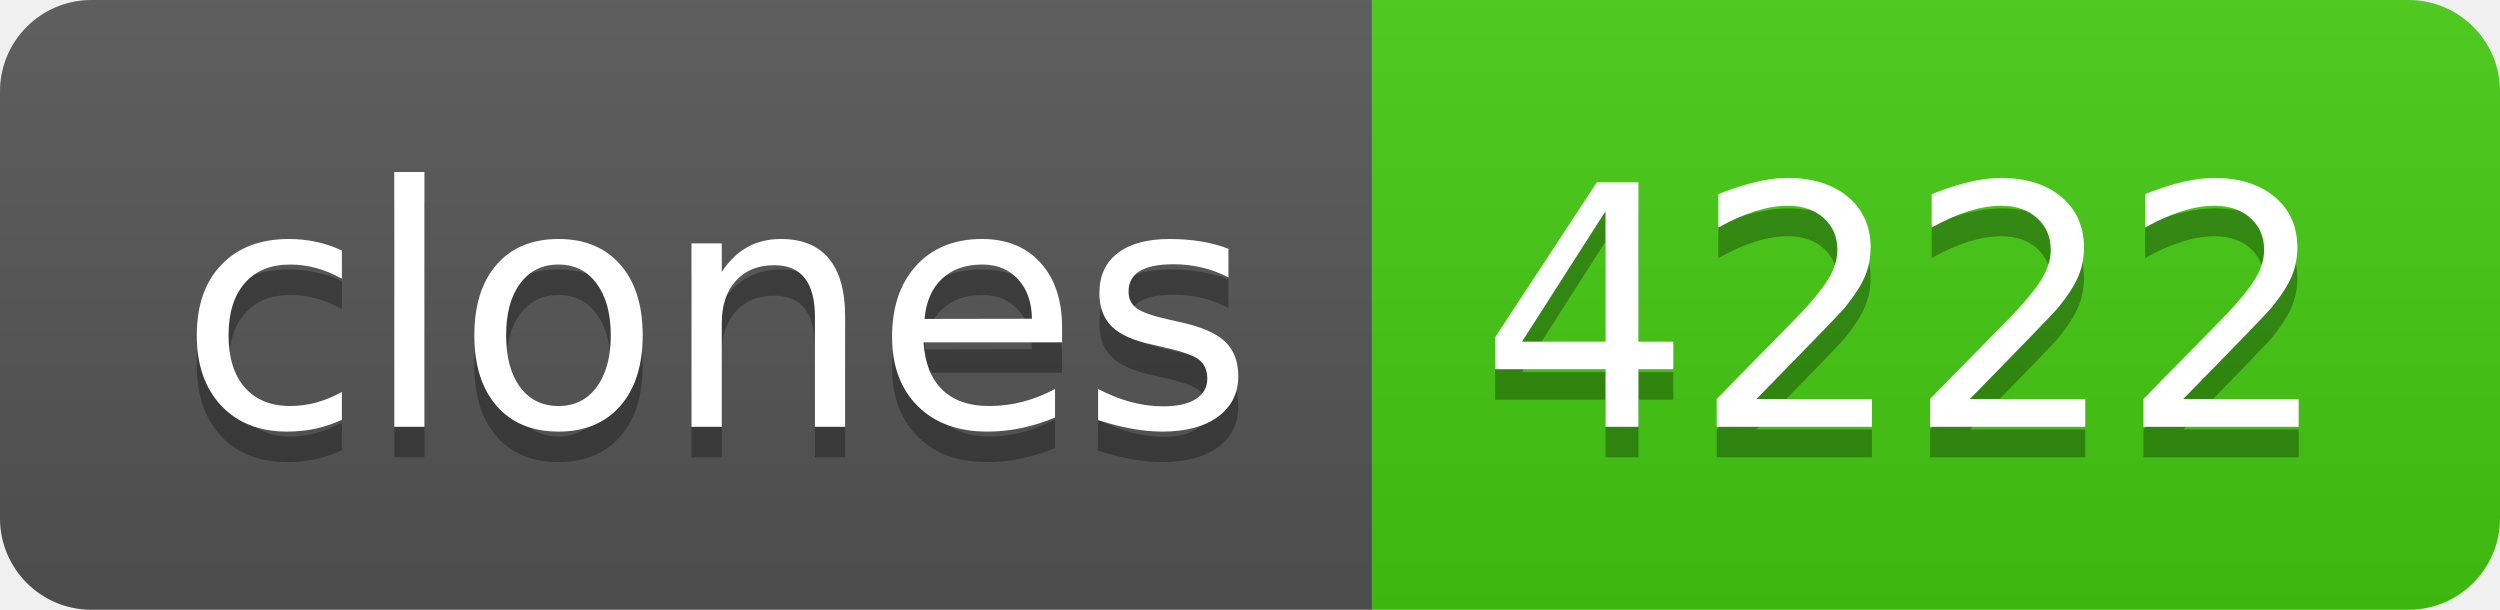
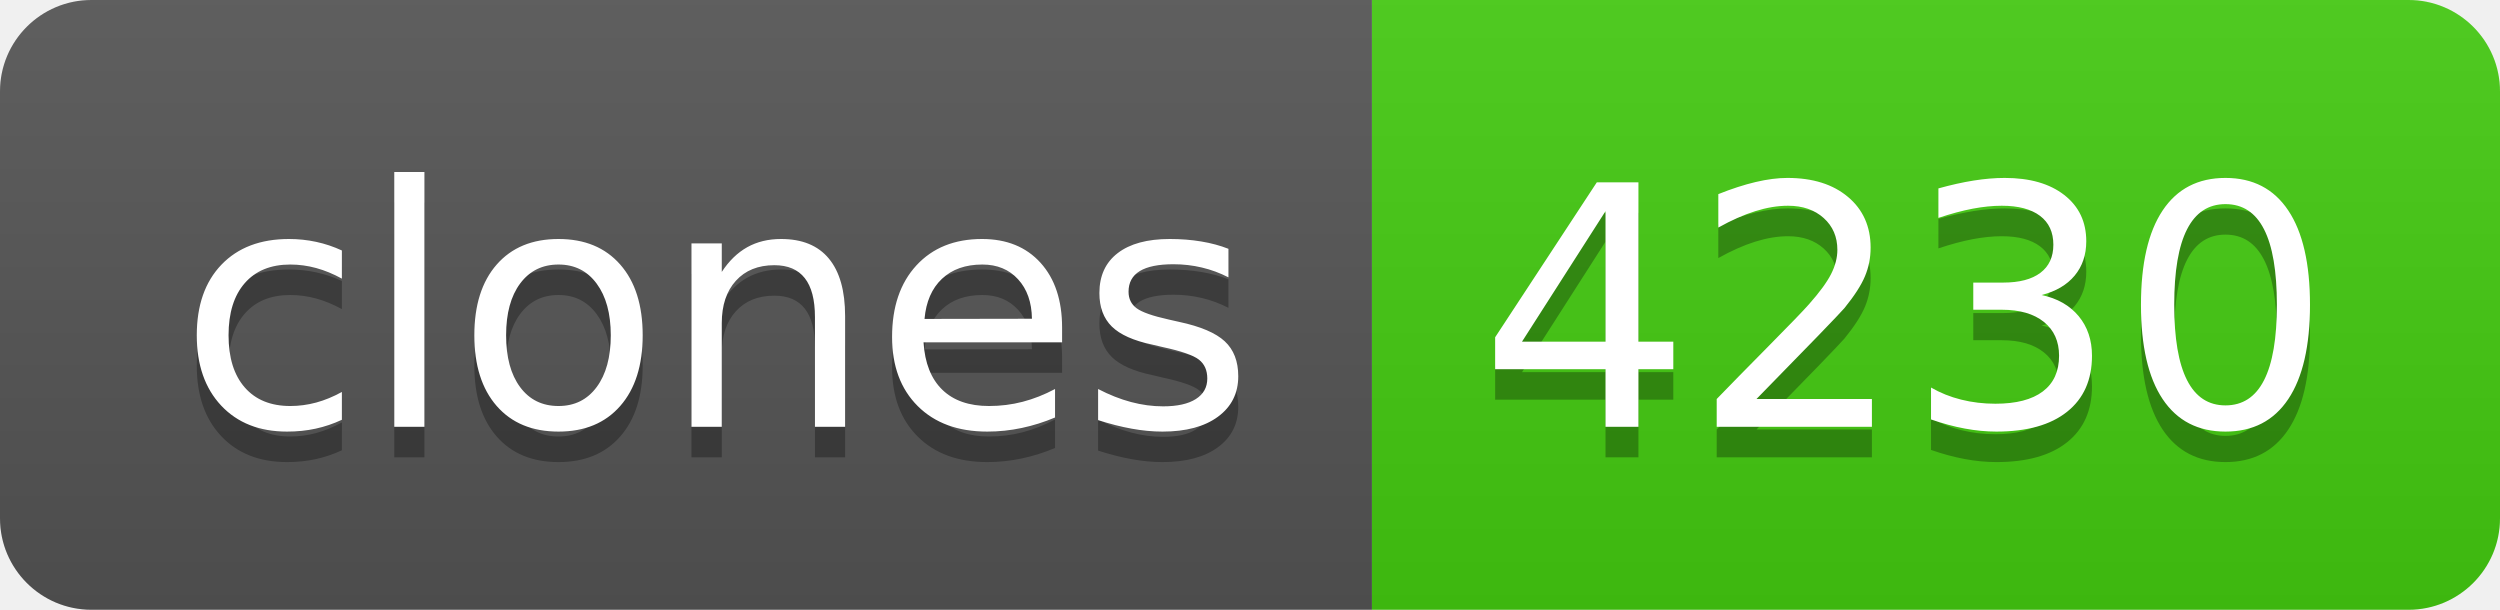
- <svg xmlns="http://www.w3.org/2000/svg" width="82" height="20" role="img" aria-label="clones: 4222">
+ <svg xmlns="http://www.w3.org/2000/svg" width="82" height="20" role="img" aria-label="clones: 4230">
  <linearGradient id="s" x2="0" y2="100%">
    <stop offset="0" stop-color="#bbb" stop-opacity=".1" />
    <stop offset="1" stop-opacity=".1" />
  </linearGradient>
  <clipPath id="r">
    <rect width="82" height="20" rx="3" fill="#fff" />
  </clipPath>
  <g clip-path="url(#r)">
    <rect width="45" height="20" fill="#555" />
    <rect x="45" width="37" height="20" fill="#4c1" />
    <rect width="82" height="20" fill="url(#s)" />
  </g>
  <g fill="#fff" text-anchor="middle" font-family="Verdana,Geneva,DejaVu Sans,sans-serif" text-rendering="geometricPrecision" font-size="110">
    <text aria-hidden="true" x="235" y="150" fill="#010101" fill-opacity=".3" transform="scale(.1)" textLength="350">clones</text>
    <text x="235" y="140" transform="scale(.1)" fill="#fff" textLength="350">clones</text>
-     <text aria-hidden="true" x="625" y="150" fill="#010101" fill-opacity=".3" transform="scale(.1)" textLength="270">4222</text>
-     <text x="625" y="140" transform="scale(.1)" fill="#fff" textLength="270">4222</text>
+     <text aria-hidden="true" x="625" y="150" fill="#010101" fill-opacity=".3" transform="scale(.1)" textLength="270">4230</text>
+     <text x="625" y="140" transform="scale(.1)" fill="#fff" textLength="270">4230</text>
  </g>
</svg>
